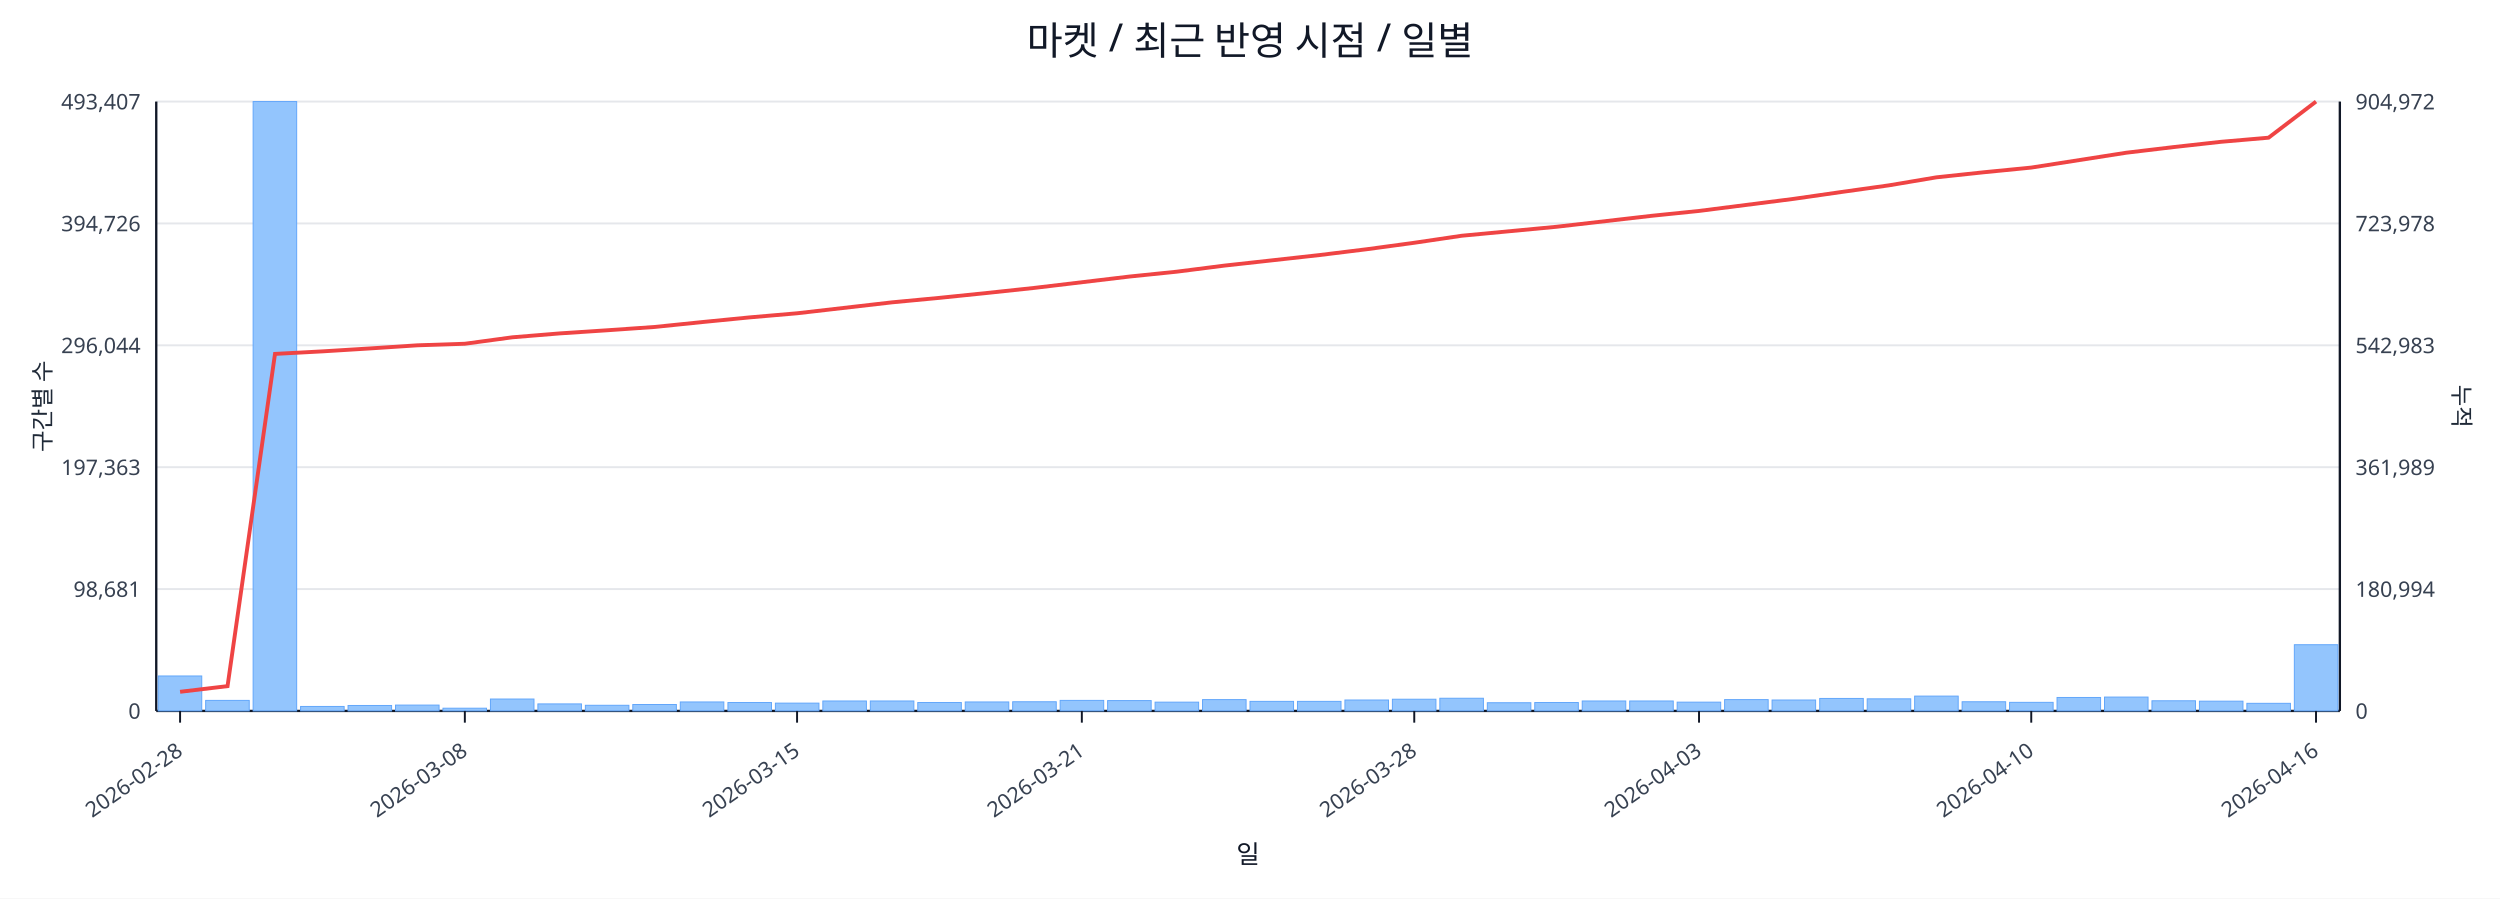
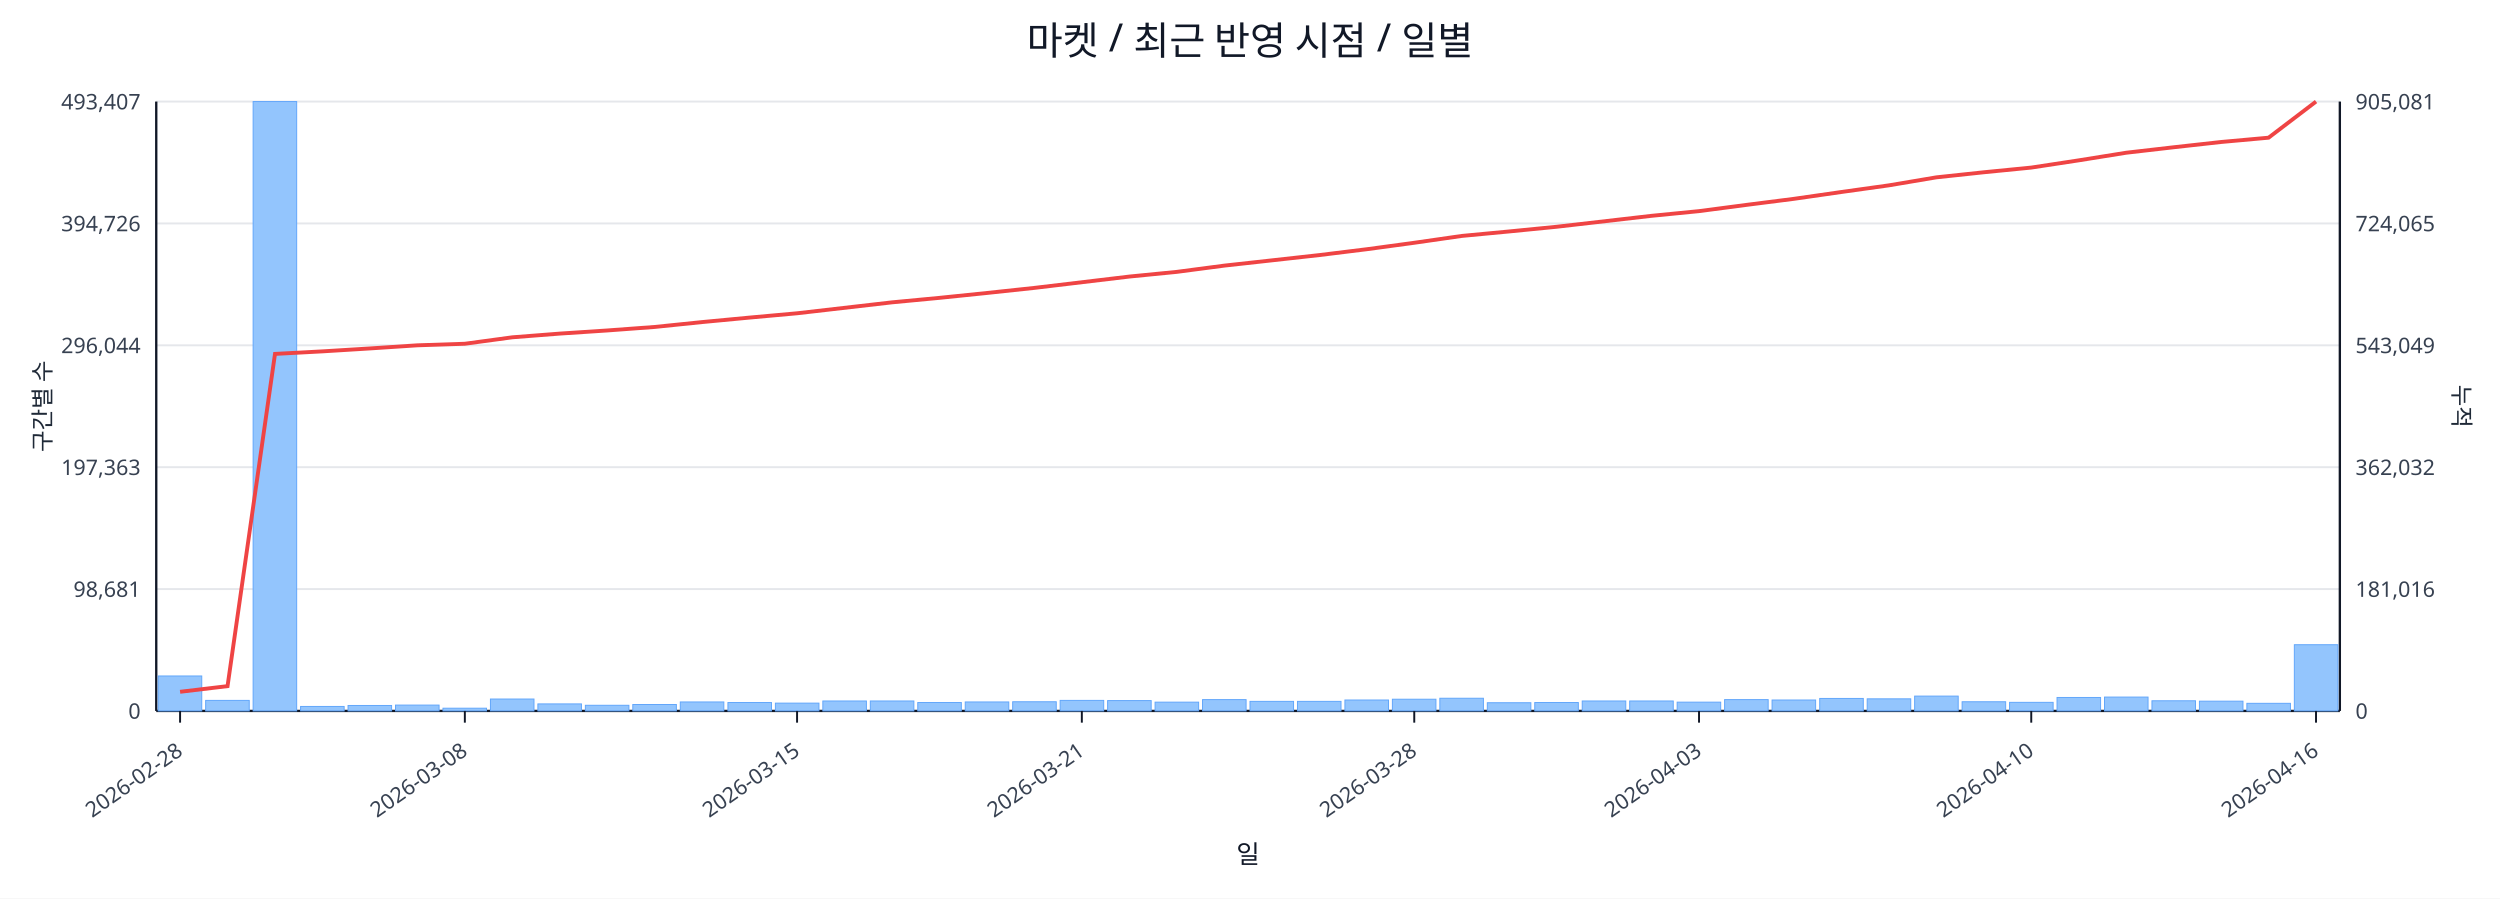
<svg xmlns="http://www.w3.org/2000/svg" width="1280" height="460" viewBox="0 0 1280 460">
  <rect x="0" y="0" width="100%" height="100%" fill="#ffffff" />
  <text x="640.0" y="28" font-size="20" text-anchor="middle" font-family="sans-serif" fill="#111827">마켓 / 최근 반영 시점 / 일별</text>
  <line x1="80.0" y1="52.0" x2="1198.0" y2="52.0" stroke="#e5e7eb" stroke-width="1" />
  <text x="72.0" y="56.0" font-size="11" text-anchor="end" font-family="sans-serif" fill="#374151">493,407</text>
-   <text x="1206.0" y="56.0" font-size="11" text-anchor="start" font-family="sans-serif" fill="#374151">904,972</text>
+   <text x="1206.0" y="56.0" font-size="11" text-anchor="start" font-family="sans-serif" fill="#374151">905,081</text>
  <line x1="80.0" y1="114.4" x2="1198.0" y2="114.4" stroke="#e5e7eb" stroke-width="1" />
  <text x="72.0" y="118.4" font-size="11" text-anchor="end" font-family="sans-serif" fill="#374151">394,726</text>
-   <text x="1206.0" y="118.4" font-size="11" text-anchor="start" font-family="sans-serif" fill="#374151">723,978</text>
+   <text x="1206.0" y="118.4" font-size="11" text-anchor="start" font-family="sans-serif" fill="#374151">724,065</text>
  <line x1="80.0" y1="176.8" x2="1198.0" y2="176.8" stroke="#e5e7eb" stroke-width="1" />
  <text x="72.0" y="180.8" font-size="11" text-anchor="end" font-family="sans-serif" fill="#374151">296,044</text>
-   <text x="1206.0" y="180.8" font-size="11" text-anchor="start" font-family="sans-serif" fill="#374151">542,983</text>
+   <text x="1206.0" y="180.8" font-size="11" text-anchor="start" font-family="sans-serif" fill="#374151">543,049</text>
  <line x1="80.0" y1="239.2" x2="1198.0" y2="239.2" stroke="#e5e7eb" stroke-width="1" />
  <text x="72.0" y="243.2" font-size="11" text-anchor="end" font-family="sans-serif" fill="#374151">197,363</text>
-   <text x="1206.0" y="243.2" font-size="11" text-anchor="start" font-family="sans-serif" fill="#374151">361,989</text>
+   <text x="1206.0" y="243.2" font-size="11" text-anchor="start" font-family="sans-serif" fill="#374151">362,032</text>
  <line x1="80.0" y1="301.6" x2="1198.0" y2="301.6" stroke="#e5e7eb" stroke-width="1" />
  <text x="72.0" y="305.6" font-size="11" text-anchor="end" font-family="sans-serif" fill="#374151">98,681</text>
-   <text x="1206.0" y="305.6" font-size="11" text-anchor="start" font-family="sans-serif" fill="#374151">180,994</text>
+   <text x="1206.0" y="305.6" font-size="11" text-anchor="start" font-family="sans-serif" fill="#374151">181,016</text>
  <line x1="80.0" y1="364.0" x2="1198.0" y2="364.0" stroke="#e5e7eb" stroke-width="1" />
  <text x="72.0" y="368.0" font-size="11" text-anchor="end" font-family="sans-serif" fill="#374151">0</text>
  <text x="1206.0" y="368.0" font-size="11" text-anchor="start" font-family="sans-serif" fill="#374151">0</text>
  <line x1="80.0" y1="364.0" x2="1198.0" y2="364.0" stroke="#111827" stroke-width="1.2" />
  <line x1="80.0" y1="52.0" x2="80.0" y2="364.0" stroke="#111827" stroke-width="1.2" />
  <line x1="1198.0" y1="52.0" x2="1198.0" y2="364.0" stroke="#111827" stroke-width="1.2" />
  <rect x="81.0" y="346.1" width="22.3" height="17.9" fill="#93c5fd" stroke="#60a5fa" stroke-width="0.5" />
  <rect x="105.3" y="358.6" width="22.3" height="5.4" fill="#93c5fd" stroke="#60a5fa" stroke-width="0.5" />
  <rect x="129.6" y="52.0" width="22.3" height="312.0" fill="#93c5fd" stroke="#60a5fa" stroke-width="0.5" />
  <rect x="153.9" y="361.7" width="22.3" height="2.3" fill="#93c5fd" stroke="#60a5fa" stroke-width="0.5" />
  <rect x="178.2" y="361.2" width="22.3" height="2.8" fill="#93c5fd" stroke="#60a5fa" stroke-width="0.5" />
  <rect x="202.5" y="361.0" width="22.3" height="3.0" fill="#93c5fd" stroke="#60a5fa" stroke-width="0.5" />
  <rect x="226.8" y="362.6" width="22.3" height="1.4" fill="#93c5fd" stroke="#60a5fa" stroke-width="0.5" />
  <rect x="251.1" y="357.9" width="22.3" height="6.1" fill="#93c5fd" stroke="#60a5fa" stroke-width="0.5" />
  <rect x="275.4" y="360.4" width="22.3" height="3.6" fill="#93c5fd" stroke="#60a5fa" stroke-width="0.5" />
  <rect x="299.7" y="361.1" width="22.3" height="2.9" fill="#93c5fd" stroke="#60a5fa" stroke-width="0.5" />
  <rect x="324.0" y="360.7" width="22.3" height="3.3" fill="#93c5fd" stroke="#60a5fa" stroke-width="0.5" />
  <rect x="348.3" y="359.4" width="22.3" height="4.6" fill="#93c5fd" stroke="#60a5fa" stroke-width="0.5" />
  <rect x="372.7" y="359.7" width="22.3" height="4.3" fill="#93c5fd" stroke="#60a5fa" stroke-width="0.5" />
  <rect x="397.0" y="360.0" width="22.3" height="4.0" fill="#93c5fd" stroke="#60a5fa" stroke-width="0.5" />
  <rect x="421.3" y="358.9" width="22.3" height="5.1" fill="#93c5fd" stroke="#60a5fa" stroke-width="0.5" />
  <rect x="445.6" y="358.9" width="22.3" height="5.1" fill="#93c5fd" stroke="#60a5fa" stroke-width="0.5" />
  <rect x="469.9" y="359.7" width="22.3" height="4.3" fill="#93c5fd" stroke="#60a5fa" stroke-width="0.5" />
  <rect x="494.2" y="359.4" width="22.3" height="4.6" fill="#93c5fd" stroke="#60a5fa" stroke-width="0.5" />
  <rect x="518.5" y="359.3" width="22.3" height="4.7" fill="#93c5fd" stroke="#60a5fa" stroke-width="0.5" />
  <rect x="542.8" y="358.6" width="22.3" height="5.4" fill="#93c5fd" stroke="#60a5fa" stroke-width="0.5" />
  <rect x="567.1" y="358.7" width="22.3" height="5.3" fill="#93c5fd" stroke="#60a5fa" stroke-width="0.5" />
  <rect x="591.4" y="359.5" width="22.3" height="4.5" fill="#93c5fd" stroke="#60a5fa" stroke-width="0.5" />
  <rect x="615.7" y="358.2" width="22.3" height="5.8" fill="#93c5fd" stroke="#60a5fa" stroke-width="0.5" />
  <rect x="640.0" y="359.1" width="22.3" height="4.9" fill="#93c5fd" stroke="#60a5fa" stroke-width="0.5" />
  <rect x="664.3" y="359.1" width="22.3" height="4.9" fill="#93c5fd" stroke="#60a5fa" stroke-width="0.5" />
  <rect x="688.6" y="358.4" width="22.3" height="5.6" fill="#93c5fd" stroke="#60a5fa" stroke-width="0.5" />
  <rect x="712.9" y="358.0" width="22.3" height="6.0" fill="#93c5fd" stroke="#60a5fa" stroke-width="0.5" />
  <rect x="737.2" y="357.5" width="22.3" height="6.5" fill="#93c5fd" stroke="#60a5fa" stroke-width="0.5" />
  <rect x="761.5" y="359.8" width="22.3" height="4.2" fill="#93c5fd" stroke="#60a5fa" stroke-width="0.5" />
  <rect x="785.8" y="359.7" width="22.3" height="4.3" fill="#93c5fd" stroke="#60a5fa" stroke-width="0.5" />
  <rect x="810.1" y="358.9" width="22.3" height="5.1" fill="#93c5fd" stroke="#60a5fa" stroke-width="0.5" />
  <rect x="834.4" y="358.9" width="22.3" height="5.1" fill="#93c5fd" stroke="#60a5fa" stroke-width="0.5" />
  <rect x="858.7" y="359.5" width="22.3" height="4.5" fill="#93c5fd" stroke="#60a5fa" stroke-width="0.5" />
  <rect x="883.0" y="358.2" width="22.3" height="5.8" fill="#93c5fd" stroke="#60a5fa" stroke-width="0.5" />
  <rect x="907.3" y="358.4" width="22.3" height="5.6" fill="#93c5fd" stroke="#60a5fa" stroke-width="0.5" />
  <rect x="931.7" y="357.6" width="22.3" height="6.4" fill="#93c5fd" stroke="#60a5fa" stroke-width="0.5" />
  <rect x="956.0" y="357.8" width="22.3" height="6.2" fill="#93c5fd" stroke="#60a5fa" stroke-width="0.5" />
  <rect x="980.3" y="356.4" width="22.3" height="7.6" fill="#93c5fd" stroke="#60a5fa" stroke-width="0.5" />
  <rect x="1004.6" y="359.3" width="22.3" height="4.7" fill="#93c5fd" stroke="#60a5fa" stroke-width="0.5" />
  <rect x="1028.9" y="359.6" width="22.3" height="4.4" fill="#93c5fd" stroke="#60a5fa" stroke-width="0.5" />
  <rect x="1053.2" y="357.1" width="22.3" height="6.9" fill="#93c5fd" stroke="#60a5fa" stroke-width="0.5" />
  <rect x="1077.5" y="356.9" width="22.3" height="7.1" fill="#93c5fd" stroke="#60a5fa" stroke-width="0.5" />
  <rect x="1101.8" y="358.8" width="22.3" height="5.2" fill="#93c5fd" stroke="#60a5fa" stroke-width="0.5" />
  <rect x="1126.1" y="359.0" width="22.3" height="5.0" fill="#93c5fd" stroke="#60a5fa" stroke-width="0.5" />
  <rect x="1150.4" y="360.1" width="22.3" height="3.9" fill="#93c5fd" stroke="#60a5fa" stroke-width="0.5" />
  <rect x="1174.7" y="330.1" width="22.3" height="33.9" fill="#93c5fd" stroke="#60a5fa" stroke-width="0.5" />
-   <polyline fill="none" stroke="#ef4444" stroke-width="2" points="92.2,354.2 116.5,351.3 140.8,181.2 165.1,179.9 189.4,178.4 213.7,176.8 238.0,176.0 262.3,172.7 286.6,170.7 310.9,169.1 335.2,167.4 359.5,164.9 383.8,162.5 408.1,160.4 432.4,157.6 456.7,154.8 481.0,152.5 505.3,150.0 529.6,147.4 553.9,144.5 578.2,141.6 602.5,139.1 626.8,136.0 651.2,133.3 675.5,130.6 699.8,127.6 724.1,124.3 748.4,120.7 772.7,118.4 797.0,116.1 821.3,113.3 845.6,110.5 869.9,108.0 894.2,104.9 918.5,101.8 942.8,98.3 967.1,94.9 991.4,90.8 1015.7,88.2 1040.0,85.8 1064.3,82.0 1088.6,78.2 1112.9,75.3 1137.2,72.6 1161.5,70.5 1185.8,52.0" />
+   <polyline fill="none" stroke="#ef4444" stroke-width="2" points="92.2,354.2 116.5,351.3 140.8,181.2 165.1,179.9 189.4,178.4 213.7,176.8 238.0,176.0 262.3,172.7 286.6,170.8 310.9,169.2 335.2,167.4 359.5,164.9 383.8,162.6 408.1,160.4 432.4,157.6 456.7,154.8 481.0,152.5 505.3,150.0 529.6,147.4 553.9,144.5 578.2,141.6 602.5,139.2 626.8,136.0 651.2,133.3 675.5,130.6 699.8,127.6 724.1,124.3 748.4,120.8 772.7,118.5 797.0,116.1 821.3,113.3 845.6,110.5 869.9,108.1 894.2,104.9 918.5,101.8 942.8,98.3 967.1,94.9 991.4,90.8 1015.7,88.2 1040.0,85.8 1064.3,82.1 1088.6,78.2 1112.9,75.4 1137.2,72.7 1161.5,70.5 1185.8,52.0" />
  <line x1="92.2" y1="364.0" x2="92.2" y2="370.0" stroke="#111827" stroke-width="1" />
  <text x="94.2" y="386.0" font-size="11" text-anchor="end" transform="rotate(-35 94.2 386.0)" font-family="sans-serif" fill="#374151">2026-02-28</text>
  <line x1="238.0" y1="364.0" x2="238.0" y2="370.0" stroke="#111827" stroke-width="1" />
  <text x="240.0" y="386.0" font-size="11" text-anchor="end" transform="rotate(-35 240.0 386.0)" font-family="sans-serif" fill="#374151">2026-03-08</text>
  <line x1="408.1" y1="364.0" x2="408.1" y2="370.0" stroke="#111827" stroke-width="1" />
  <text x="410.1" y="386.0" font-size="11" text-anchor="end" transform="rotate(-35 410.1 386.0)" font-family="sans-serif" fill="#374151">2026-03-15</text>
  <line x1="553.9" y1="364.0" x2="553.9" y2="370.0" stroke="#111827" stroke-width="1" />
  <text x="555.9" y="386.0" font-size="11" text-anchor="end" transform="rotate(-35 555.9 386.0)" font-family="sans-serif" fill="#374151">2026-03-21</text>
  <line x1="724.1" y1="364.0" x2="724.1" y2="370.0" stroke="#111827" stroke-width="1" />
  <text x="726.1" y="386.0" font-size="11" text-anchor="end" transform="rotate(-35 726.1 386.0)" font-family="sans-serif" fill="#374151">2026-03-28</text>
  <line x1="869.9" y1="364.0" x2="869.9" y2="370.0" stroke="#111827" stroke-width="1" />
  <text x="871.9" y="386.0" font-size="11" text-anchor="end" transform="rotate(-35 871.9 386.0)" font-family="sans-serif" fill="#374151">2026-04-03</text>
  <line x1="1040.0" y1="364.0" x2="1040.0" y2="370.0" stroke="#111827" stroke-width="1" />
  <text x="1042.0" y="386.0" font-size="11" text-anchor="end" transform="rotate(-35 1042.0 386.0)" font-family="sans-serif" fill="#374151">2026-04-10</text>
  <line x1="1185.8" y1="364.0" x2="1185.8" y2="370.0" stroke="#111827" stroke-width="1" />
  <text x="1187.8" y="386.0" font-size="11" text-anchor="end" transform="rotate(-35 1187.8 386.0)" font-family="sans-serif" fill="#374151">2026-04-16</text>
  <text x="26" y="208.0" font-size="12" transform="rotate(-90 26 208.0)" text-anchor="middle" font-family="sans-serif" fill="#1f2937">구간별 수</text>
  <text x="1256.0" y="208.0" font-size="12" transform="rotate(90 1256.0 208.0)" text-anchor="middle" font-family="sans-serif" fill="#1f2937">누적</text>
  <text x="639.0" y="442.0" font-size="13" text-anchor="middle" font-family="sans-serif" fill="#111827">일</text>
</svg>
